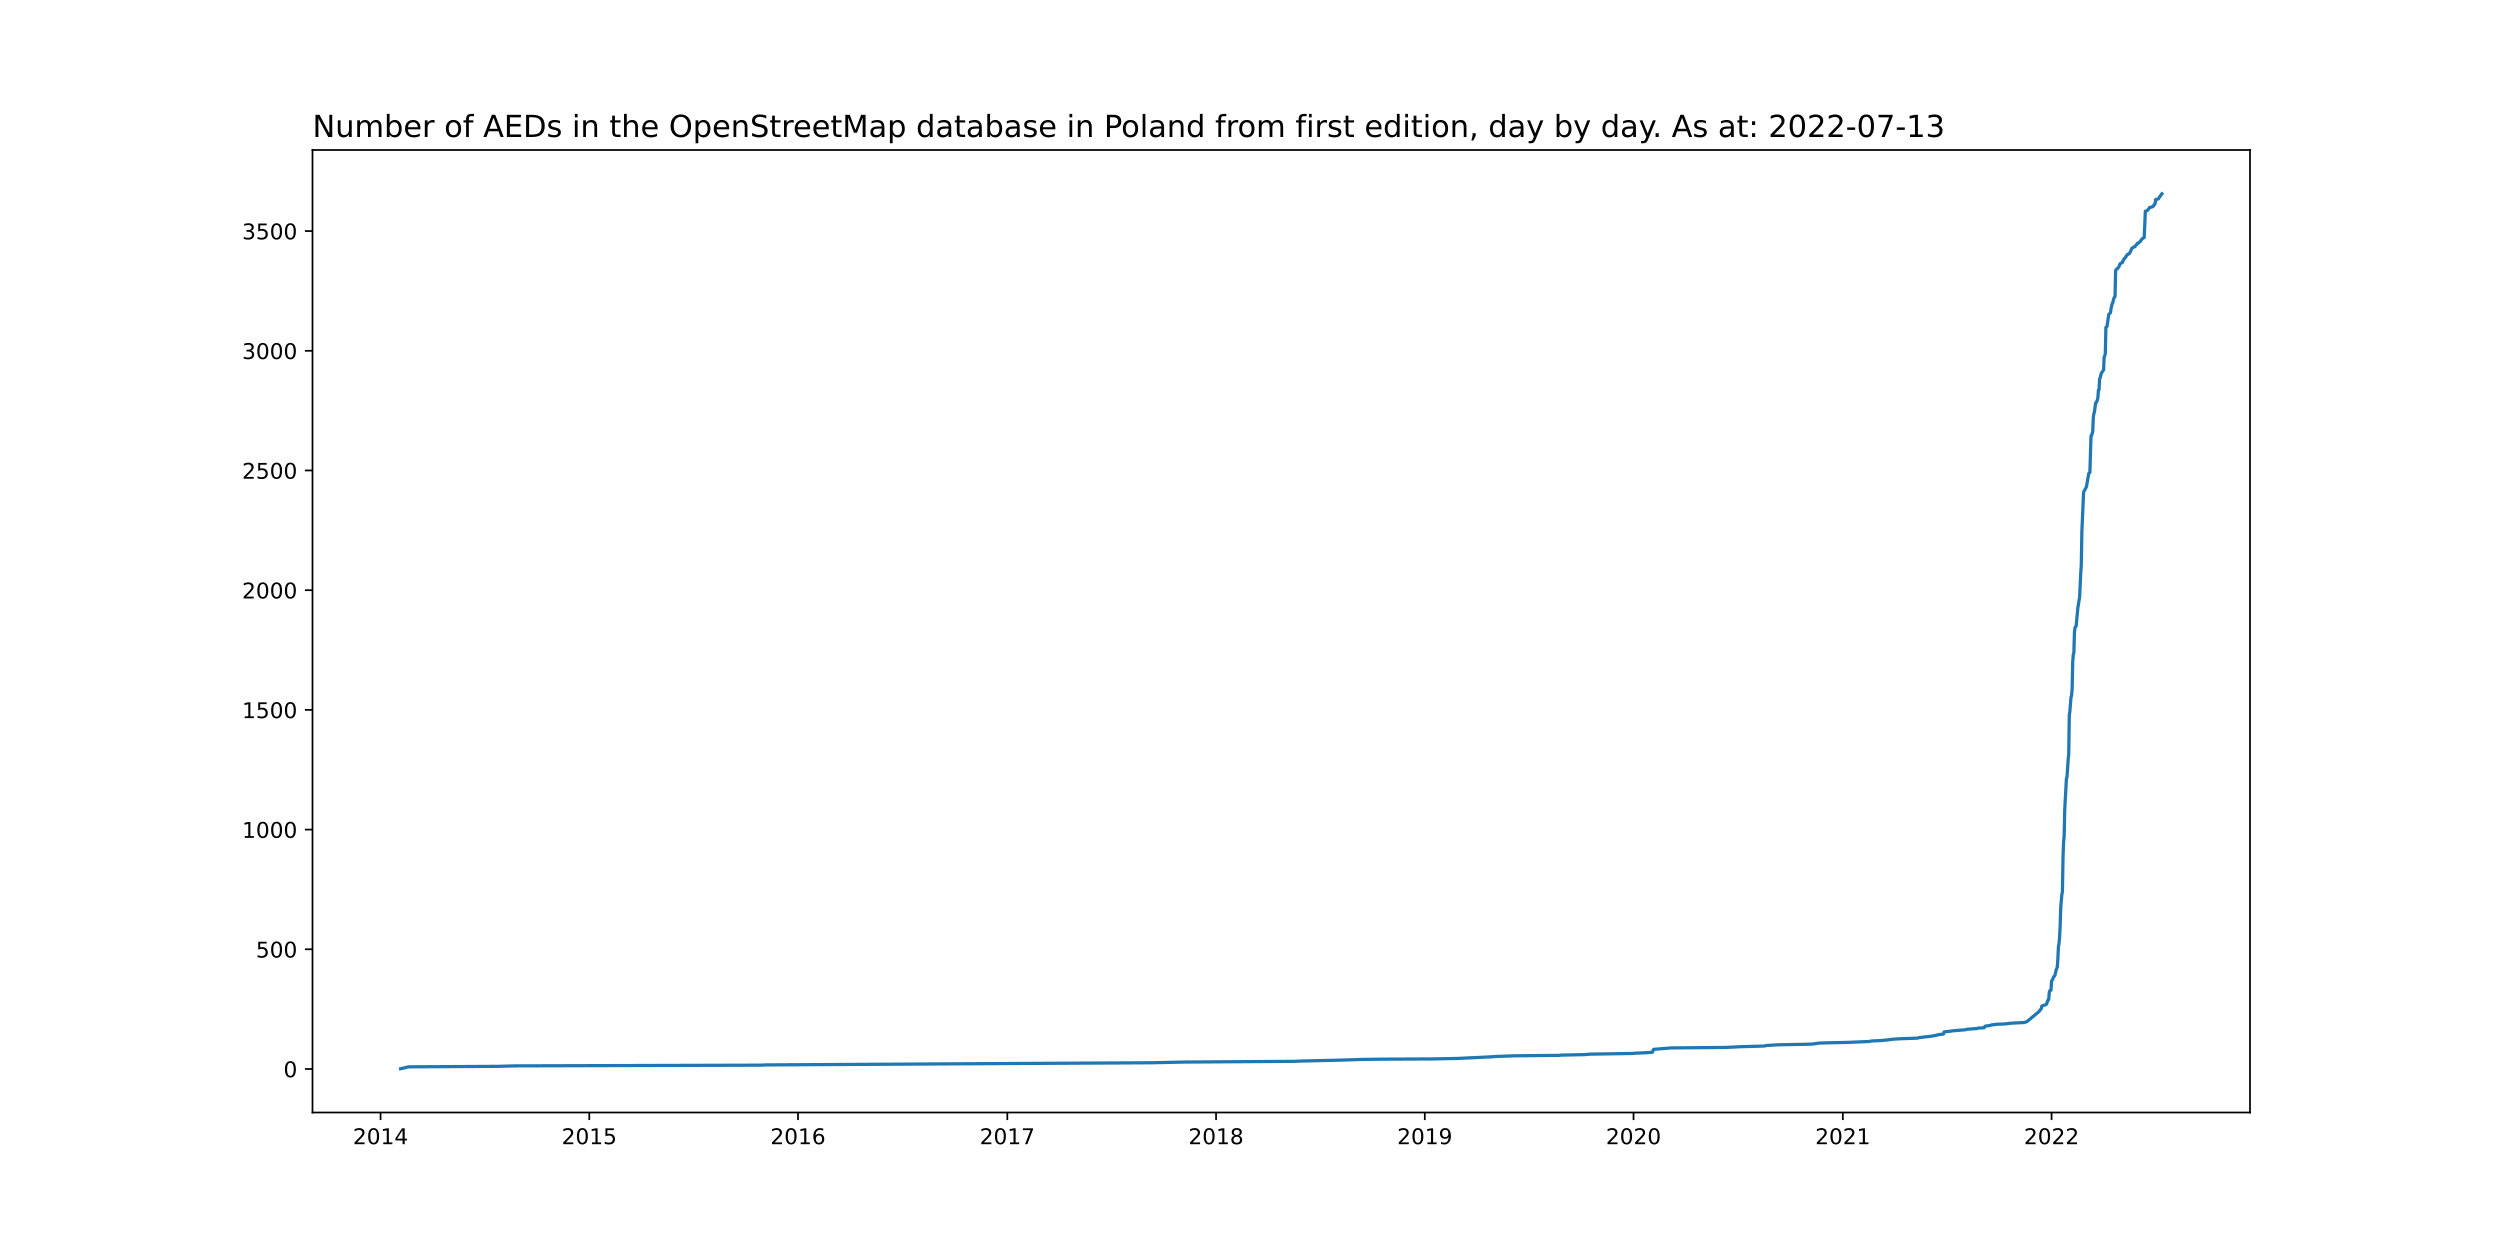
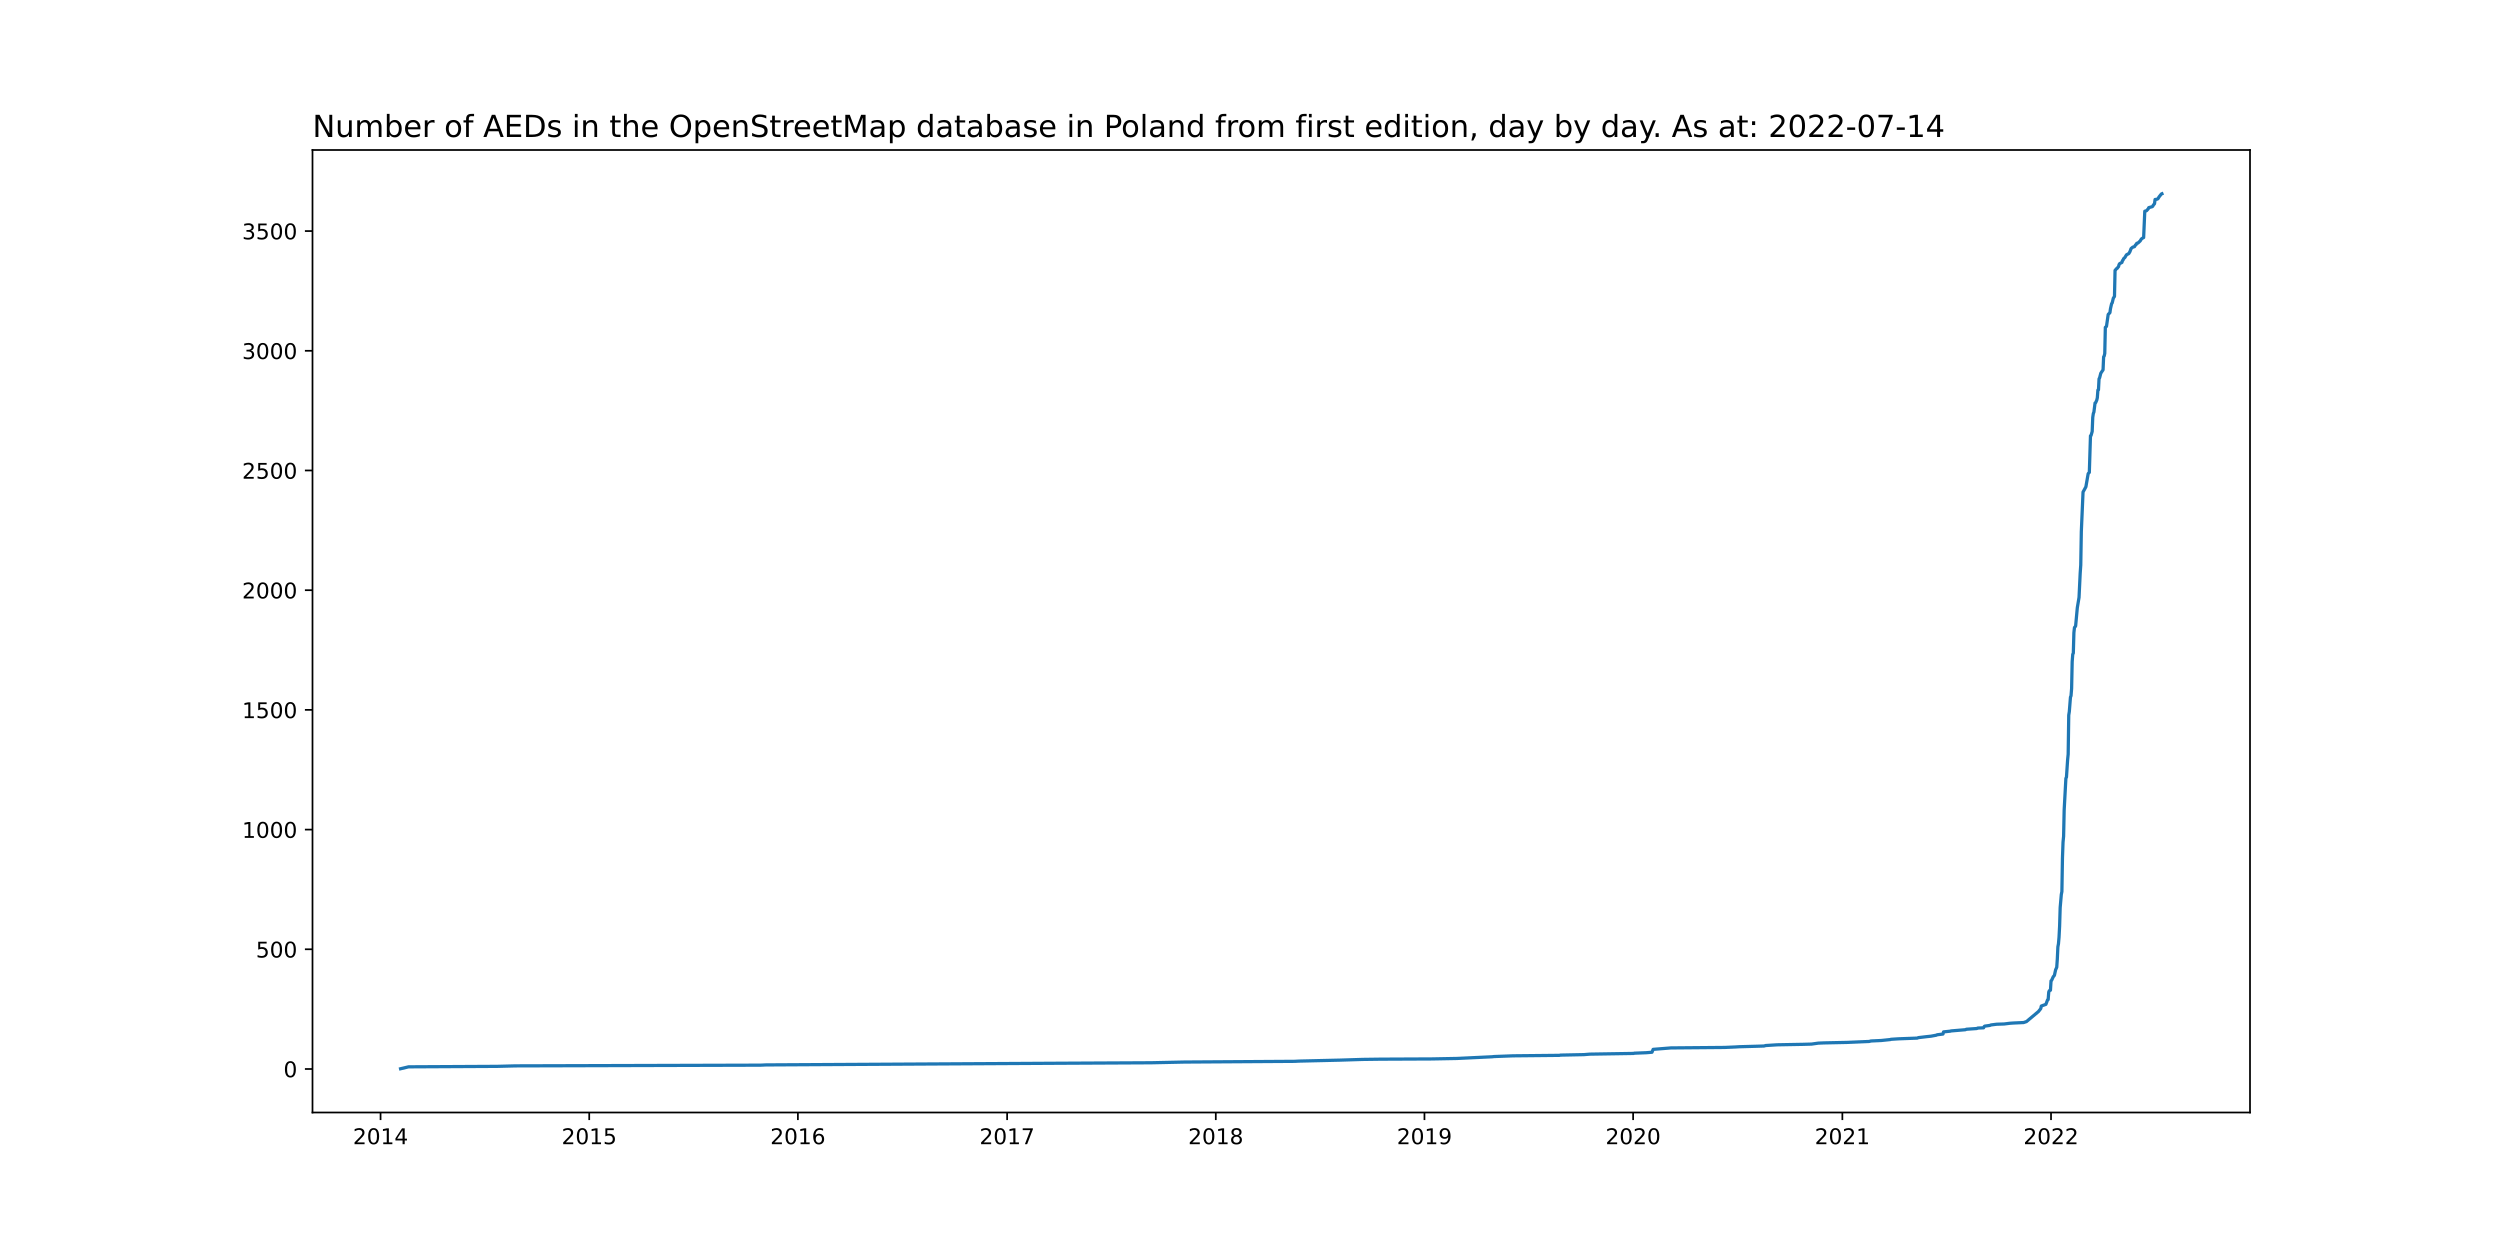
<svg xmlns="http://www.w3.org/2000/svg" xmlns:xlink="http://www.w3.org/1999/xlink" width="1152pt" height="576pt" viewBox="0 0 1152 576" version="1.1">
  <defs>
    <style type="text/css">*{stroke-linejoin: round; stroke-linecap: butt}</style>
  </defs>
  <g id="figure_1">
    <g id="patch_1">
      <path d="M 0 576  L 1152 576  L 1152 0  L 0 0  z " style="fill: #ffffff" />
    </g>
    <g id="axes_1">
      <g id="patch_2">
        <path d="M 144 512.64  L 1036.8 512.64  L 1036.8 69.12  L 144 69.12  z " style="fill: #ffffff" />
      </g>
      <g id="matplotlib.axis_1">
        <g id="xtick_1">
          <g id="line2d_1">
            <defs>
-               <path id="m1204445aa6" d="M 0 0  L 0 3.5  " style="stroke: #000000; stroke-width: 0.8" />
+               <path id="m03c32a43d5" d="M 0 0  L 0 3.5  " style="stroke: #000000; stroke-width: 0.8" />
            </defs>
            <g>
-               <use xlink:href="#m1204445aa6" x="175.359" y="512.64" style="stroke: #000000; stroke-width: 0.8" />
+               <use xlink:href="#m03c32a43d5" x="175.362" y="512.64" style="stroke: #000000; stroke-width: 0.8" />
            </g>
          </g>
          <g id="text_1">
-             <g transform="translate(162.6337 527.2384)scale(0.1 -0.1)">
+             <g transform="translate(162.6367 527.2384)scale(0.1 -0.1)">
              <defs>
                <path id="DejaVuSans-32" d="M 1228 531  L 3431 531  L 3431 0  L 469 0  L 469 531  Q 828 903 1448 1529  Q 2069 2156 2228 2338  Q 2531 2678 2651 2914  Q 2772 3150 2772 3378  Q 2772 3750 2511 3984  Q 2250 4219 1831 4219  Q 1534 4219 1204 4116  Q 875 4013 500 3803  L 500 4441  Q 881 4594 1212 4672  Q 1544 4750 1819 4750  Q 2544 4750 2975 4387  Q 3406 4025 3406 3419  Q 3406 3131 3298 2873  Q 3191 2616 2906 2266  Q 2828 2175 2409 1742  Q 1991 1309 1228 531  z " transform="scale(0.015625)" />
                <path id="DejaVuSans-30" d="M 2034 4250  Q 1547 4250 1301 3770  Q 1056 3291 1056 2328  Q 1056 1369 1301 889  Q 1547 409 2034 409  Q 2525 409 2770 889  Q 3016 1369 3016 2328  Q 3016 3291 2770 3770  Q 2525 4250 2034 4250  z M 2034 4750  Q 2819 4750 3233 4129  Q 3647 3509 3647 2328  Q 3647 1150 3233 529  Q 2819 -91 2034 -91  Q 1250 -91 836 529  Q 422 1150 422 2328  Q 422 3509 836 4129  Q 1250 4750 2034 4750  z " transform="scale(0.015625)" />
                <path id="DejaVuSans-31" d="M 794 531  L 1825 531  L 1825 4091  L 703 3866  L 703 4441  L 1819 4666  L 2450 4666  L 2450 531  L 3481 531  L 3481 0  L 794 0  L 794 531  z " transform="scale(0.015625)" />
                <path id="DejaVuSans-34" d="M 2419 4116  L 825 1625  L 2419 1625  L 2419 4116  z M 2253 4666  L 3047 4666  L 3047 1625  L 3713 1625  L 3713 1100  L 3047 1100  L 3047 0  L 2419 0  L 2419 1100  L 313 1100  L 313 1709  L 2253 4666  z " transform="scale(0.015625)" />
              </defs>
              <use xlink:href="#DejaVuSans-32" />
              <use xlink:href="#DejaVuSans-30" x="63.623" />
              <use xlink:href="#DejaVuSans-31" x="127.246" />
              <use xlink:href="#DejaVuSans-34" x="190.869" />
            </g>
          </g>
        </g>
        <g id="xtick_2">
          <g id="line2d_2">
            <g>
-               <use xlink:href="#m1204445aa6" x="271.543" y="512.64" style="stroke: #000000; stroke-width: 0.8" />
+               <use xlink:href="#m03c32a43d5" x="271.515" y="512.64" style="stroke: #000000; stroke-width: 0.8" />
            </g>
          </g>
          <g id="text_2">
-             <g transform="translate(258.8179 527.2384)scale(0.1 -0.1)">
+             <g transform="translate(258.7896 527.2384)scale(0.1 -0.1)">
              <defs>
                <path id="DejaVuSans-35" d="M 691 4666  L 3169 4666  L 3169 4134  L 1269 4134  L 1269 2991  Q 1406 3038 1543 3061  Q 1681 3084 1819 3084  Q 2600 3084 3056 2656  Q 3513 2228 3513 1497  Q 3513 744 3044 326  Q 2575 -91 1722 -91  Q 1428 -91 1123 -41  Q 819 9 494 109  L 494 744  Q 775 591 1075 516  Q 1375 441 1709 441  Q 2250 441 2565 725  Q 2881 1009 2881 1497  Q 2881 1984 2565 2268  Q 2250 2553 1709 2553  Q 1456 2553 1204 2497  Q 953 2441 691 2322  L 691 4666  z " transform="scale(0.015625)" />
              </defs>
              <use xlink:href="#DejaVuSans-32" />
              <use xlink:href="#DejaVuSans-30" x="63.623" />
              <use xlink:href="#DejaVuSans-31" x="127.246" />
              <use xlink:href="#DejaVuSans-35" x="190.869" />
            </g>
          </g>
        </g>
        <g id="xtick_3">
          <g id="line2d_3">
            <g>
-               <use xlink:href="#m1204445aa6" x="367.727" y="512.64" style="stroke: #000000; stroke-width: 0.8" />
+               <use xlink:href="#m03c32a43d5" x="367.668" y="512.64" style="stroke: #000000; stroke-width: 0.8" />
            </g>
          </g>
          <g id="text_3">
-             <g transform="translate(355.002 527.2384)scale(0.1 -0.1)">
+             <g transform="translate(354.9426 527.2384)scale(0.1 -0.1)">
              <defs>
                <path id="DejaVuSans-36" d="M 2113 2584  Q 1688 2584 1439 2293  Q 1191 2003 1191 1497  Q 1191 994 1439 701  Q 1688 409 2113 409  Q 2538 409 2786 701  Q 3034 994 3034 1497  Q 3034 2003 2786 2293  Q 2538 2584 2113 2584  z M 3366 4563  L 3366 3988  Q 3128 4100 2886 4159  Q 2644 4219 2406 4219  Q 1781 4219 1451 3797  Q 1122 3375 1075 2522  Q 1259 2794 1537 2939  Q 1816 3084 2150 3084  Q 2853 3084 3261 2657  Q 3669 2231 3669 1497  Q 3669 778 3244 343  Q 2819 -91 2113 -91  Q 1303 -91 875 529  Q 447 1150 447 2328  Q 447 3434 972 4092  Q 1497 4750 2381 4750  Q 2619 4750 2861 4703  Q 3103 4656 3366 4563  z " transform="scale(0.015625)" />
              </defs>
              <use xlink:href="#DejaVuSans-32" />
              <use xlink:href="#DejaVuSans-30" x="63.623" />
              <use xlink:href="#DejaVuSans-31" x="127.246" />
              <use xlink:href="#DejaVuSans-36" x="190.869" />
            </g>
          </g>
        </g>
        <g id="xtick_4">
          <g id="line2d_4">
            <g>
-               <use xlink:href="#m1204445aa6" x="464.175" y="512.64" style="stroke: #000000; stroke-width: 0.8" />
+               <use xlink:href="#m03c32a43d5" x="464.084" y="512.64" style="stroke: #000000; stroke-width: 0.8" />
            </g>
          </g>
          <g id="text_4">
-             <g transform="translate(451.4497 527.2384)scale(0.1 -0.1)">
+             <g transform="translate(451.359 527.2384)scale(0.1 -0.1)">
              <defs>
                <path id="DejaVuSans-37" d="M 525 4666  L 3525 4666  L 3525 4397  L 1831 0  L 1172 0  L 2766 4134  L 525 4134  L 525 4666  z " transform="scale(0.015625)" />
              </defs>
              <use xlink:href="#DejaVuSans-32" />
              <use xlink:href="#DejaVuSans-30" x="63.623" />
              <use xlink:href="#DejaVuSans-31" x="127.246" />
              <use xlink:href="#DejaVuSans-37" x="190.869" />
            </g>
          </g>
        </g>
        <g id="xtick_5">
          <g id="line2d_5">
            <g>
-               <use xlink:href="#m1204445aa6" x="560.359" y="512.64" style="stroke: #000000; stroke-width: 0.8" />
+               <use xlink:href="#m03c32a43d5" x="560.237" y="512.64" style="stroke: #000000; stroke-width: 0.8" />
            </g>
          </g>
          <g id="text_5">
-             <g transform="translate(547.6339 527.2384)scale(0.1 -0.1)">
+             <g transform="translate(547.5119 527.2384)scale(0.1 -0.1)">
              <defs>
                <path id="DejaVuSans-38" d="M 2034 2216  Q 1584 2216 1326 1975  Q 1069 1734 1069 1313  Q 1069 891 1326 650  Q 1584 409 2034 409  Q 2484 409 2743 651  Q 3003 894 3003 1313  Q 3003 1734 2745 1975  Q 2488 2216 2034 2216  z M 1403 2484  Q 997 2584 770 2862  Q 544 3141 544 3541  Q 544 4100 942 4425  Q 1341 4750 2034 4750  Q 2731 4750 3128 4425  Q 3525 4100 3525 3541  Q 3525 3141 3298 2862  Q 3072 2584 2669 2484  Q 3125 2378 3379 2068  Q 3634 1759 3634 1313  Q 3634 634 3220 271  Q 2806 -91 2034 -91  Q 1263 -91 848 271  Q 434 634 434 1313  Q 434 1759 690 2068  Q 947 2378 1403 2484  z M 1172 3481  Q 1172 3119 1398 2916  Q 1625 2713 2034 2713  Q 2441 2713 2670 2916  Q 2900 3119 2900 3481  Q 2900 3844 2670 4047  Q 2441 4250 2034 4250  Q 1625 4250 1398 4047  Q 1172 3844 1172 3481  z " transform="scale(0.015625)" />
              </defs>
              <use xlink:href="#DejaVuSans-32" />
              <use xlink:href="#DejaVuSans-30" x="63.623" />
              <use xlink:href="#DejaVuSans-31" x="127.246" />
              <use xlink:href="#DejaVuSans-38" x="190.869" />
            </g>
          </g>
        </g>
        <g id="xtick_6">
          <g id="line2d_6">
            <g>
-               <use xlink:href="#m1204445aa6" x="656.543" y="512.64" style="stroke: #000000; stroke-width: 0.8" />
+               <use xlink:href="#m03c32a43d5" x="656.39" y="512.64" style="stroke: #000000; stroke-width: 0.8" />
            </g>
          </g>
          <g id="text_6">
-             <g transform="translate(643.8181 527.2384)scale(0.1 -0.1)">
+             <g transform="translate(643.6649 527.2384)scale(0.1 -0.1)">
              <defs>
                <path id="DejaVuSans-39" d="M 703 97  L 703 672  Q 941 559 1184 500  Q 1428 441 1663 441  Q 2288 441 2617 861  Q 2947 1281 2994 2138  Q 2813 1869 2534 1725  Q 2256 1581 1919 1581  Q 1219 1581 811 2004  Q 403 2428 403 3163  Q 403 3881 828 4315  Q 1253 4750 1959 4750  Q 2769 4750 3195 4129  Q 3622 3509 3622 2328  Q 3622 1225 3098 567  Q 2575 -91 1691 -91  Q 1453 -91 1209 -44  Q 966 3 703 97  z M 1959 2075  Q 2384 2075 2632 2365  Q 2881 2656 2881 3163  Q 2881 3666 2632 3958  Q 2384 4250 1959 4250  Q 1534 4250 1286 3958  Q 1038 3666 1038 3163  Q 1038 2656 1286 2365  Q 1534 2075 1959 2075  z " transform="scale(0.015625)" />
              </defs>
              <use xlink:href="#DejaVuSans-32" />
              <use xlink:href="#DejaVuSans-30" x="63.623" />
              <use xlink:href="#DejaVuSans-31" x="127.246" />
              <use xlink:href="#DejaVuSans-39" x="190.869" />
            </g>
          </g>
        </g>
        <g id="xtick_7">
          <g id="line2d_7">
            <g>
-               <use xlink:href="#m1204445aa6" x="752.727" y="512.64" style="stroke: #000000; stroke-width: 0.8" />
+               <use xlink:href="#m03c32a43d5" x="752.543" y="512.64" style="stroke: #000000; stroke-width: 0.8" />
            </g>
          </g>
          <g id="text_7">
-             <g transform="translate(740.0023 527.2384)scale(0.1 -0.1)">
+             <g transform="translate(739.8179 527.2384)scale(0.1 -0.1)">
              <use xlink:href="#DejaVuSans-32" />
              <use xlink:href="#DejaVuSans-30" x="63.623" />
              <use xlink:href="#DejaVuSans-32" x="127.246" />
              <use xlink:href="#DejaVuSans-30" x="190.869" />
            </g>
          </g>
        </g>
        <g id="xtick_8">
          <g id="line2d_8">
            <g>
-               <use xlink:href="#m1204445aa6" x="849.175" y="512.64" style="stroke: #000000; stroke-width: 0.8" />
+               <use xlink:href="#m03c32a43d5" x="848.959" y="512.64" style="stroke: #000000; stroke-width: 0.8" />
            </g>
          </g>
          <g id="text_8">
-             <g transform="translate(836.45 527.2384)scale(0.1 -0.1)">
+             <g transform="translate(836.2343 527.2384)scale(0.1 -0.1)">
              <use xlink:href="#DejaVuSans-32" />
              <use xlink:href="#DejaVuSans-30" x="63.623" />
              <use xlink:href="#DejaVuSans-32" x="127.246" />
              <use xlink:href="#DejaVuSans-31" x="190.869" />
            </g>
          </g>
        </g>
        <g id="xtick_9">
          <g id="line2d_9">
            <g>
-               <use xlink:href="#m1204445aa6" x="945.359" y="512.64" style="stroke: #000000; stroke-width: 0.8" />
+               <use xlink:href="#m03c32a43d5" x="945.112" y="512.64" style="stroke: #000000; stroke-width: 0.8" />
            </g>
          </g>
          <g id="text_9">
-             <g transform="translate(932.6341 527.2384)scale(0.1 -0.1)">
+             <g transform="translate(932.3872 527.2384)scale(0.1 -0.1)">
              <use xlink:href="#DejaVuSans-32" />
              <use xlink:href="#DejaVuSans-30" x="63.623" />
              <use xlink:href="#DejaVuSans-32" x="127.246" />
              <use xlink:href="#DejaVuSans-32" x="190.869" />
            </g>
          </g>
        </g>
      </g>
      <g id="matplotlib.axis_2">
        <g id="ytick_1">
          <g id="line2d_10">
            <defs>
-               <path id="m4efefad6ec" d="M 0 0  L -3.5 0  " style="stroke: #000000; stroke-width: 0.8" />
+               <path id="md29c1d9813" d="M 0 0  L -3.5 0  " style="stroke: #000000; stroke-width: 0.8" />
            </defs>
            <g>
-               <use xlink:href="#m4efefad6ec" x="144" y="492.59" style="stroke: #000000; stroke-width: 0.8" />
+               <use xlink:href="#md29c1d9813" x="144" y="492.59" style="stroke: #000000; stroke-width: 0.8" />
            </g>
          </g>
          <g id="text_10">
            <g transform="translate(130.6375 496.3895)scale(0.1 -0.1)">
              <use xlink:href="#DejaVuSans-30" />
            </g>
          </g>
        </g>
        <g id="ytick_2">
          <g id="line2d_11">
            <g>
-               <use xlink:href="#m4efefad6ec" x="144" y="437.433" style="stroke: #000000; stroke-width: 0.8" />
+               <use xlink:href="#md29c1d9813" x="144" y="437.433" style="stroke: #000000; stroke-width: 0.8" />
            </g>
          </g>
          <g id="text_11">
            <g transform="translate(117.9125 441.2322)scale(0.1 -0.1)">
              <use xlink:href="#DejaVuSans-35" />
              <use xlink:href="#DejaVuSans-30" x="63.623" />
              <use xlink:href="#DejaVuSans-30" x="127.246" />
            </g>
          </g>
        </g>
        <g id="ytick_3">
          <g id="line2d_12">
            <g>
-               <use xlink:href="#m4efefad6ec" x="144" y="382.276" style="stroke: #000000; stroke-width: 0.8" />
+               <use xlink:href="#md29c1d9813" x="144" y="382.276" style="stroke: #000000; stroke-width: 0.8" />
            </g>
          </g>
          <g id="text_12">
            <g transform="translate(111.55 386.0749)scale(0.1 -0.1)">
              <use xlink:href="#DejaVuSans-31" />
              <use xlink:href="#DejaVuSans-30" x="63.623" />
              <use xlink:href="#DejaVuSans-30" x="127.246" />
              <use xlink:href="#DejaVuSans-30" x="190.869" />
            </g>
          </g>
        </g>
        <g id="ytick_4">
          <g id="line2d_13">
            <g>
-               <use xlink:href="#m4efefad6ec" x="144" y="327.118" style="stroke: #000000; stroke-width: 0.8" />
+               <use xlink:href="#md29c1d9813" x="144" y="327.118" style="stroke: #000000; stroke-width: 0.8" />
            </g>
          </g>
          <g id="text_13">
            <g transform="translate(111.55 330.9176)scale(0.1 -0.1)">
              <use xlink:href="#DejaVuSans-31" />
              <use xlink:href="#DejaVuSans-35" x="63.623" />
              <use xlink:href="#DejaVuSans-30" x="127.246" />
              <use xlink:href="#DejaVuSans-30" x="190.869" />
            </g>
          </g>
        </g>
        <g id="ytick_5">
          <g id="line2d_14">
            <g>
-               <use xlink:href="#m4efefad6ec" x="144" y="271.961" style="stroke: #000000; stroke-width: 0.8" />
+               <use xlink:href="#md29c1d9813" x="144" y="271.961" style="stroke: #000000; stroke-width: 0.8" />
            </g>
          </g>
          <g id="text_14">
            <g transform="translate(111.55 275.7603)scale(0.1 -0.1)">
              <use xlink:href="#DejaVuSans-32" />
              <use xlink:href="#DejaVuSans-30" x="63.623" />
              <use xlink:href="#DejaVuSans-30" x="127.246" />
              <use xlink:href="#DejaVuSans-30" x="190.869" />
            </g>
          </g>
        </g>
        <g id="ytick_6">
          <g id="line2d_15">
            <g>
-               <use xlink:href="#m4efefad6ec" x="144" y="216.804" style="stroke: #000000; stroke-width: 0.8" />
+               <use xlink:href="#md29c1d9813" x="144" y="216.804" style="stroke: #000000; stroke-width: 0.8" />
            </g>
          </g>
          <g id="text_15">
            <g transform="translate(111.55 220.6029)scale(0.1 -0.1)">
              <use xlink:href="#DejaVuSans-32" />
              <use xlink:href="#DejaVuSans-35" x="63.623" />
              <use xlink:href="#DejaVuSans-30" x="127.246" />
              <use xlink:href="#DejaVuSans-30" x="190.869" />
            </g>
          </g>
        </g>
        <g id="ytick_7">
          <g id="line2d_16">
            <g>
-               <use xlink:href="#m4efefad6ec" x="144" y="161.646" style="stroke: #000000; stroke-width: 0.8" />
+               <use xlink:href="#md29c1d9813" x="144" y="161.646" style="stroke: #000000; stroke-width: 0.8" />
            </g>
          </g>
          <g id="text_16">
            <g transform="translate(111.55 165.4456)scale(0.1 -0.1)">
              <defs>
                <path id="DejaVuSans-33" d="M 2597 2516  Q 3050 2419 3304 2112  Q 3559 1806 3559 1356  Q 3559 666 3084 287  Q 2609 -91 1734 -91  Q 1441 -91 1130 -33  Q 819 25 488 141  L 488 750  Q 750 597 1062 519  Q 1375 441 1716 441  Q 2309 441 2620 675  Q 2931 909 2931 1356  Q 2931 1769 2642 2001  Q 2353 2234 1838 2234  L 1294 2234  L 1294 2753  L 1863 2753  Q 2328 2753 2575 2939  Q 2822 3125 2822 3475  Q 2822 3834 2567 4026  Q 2313 4219 1838 4219  Q 1578 4219 1281 4162  Q 984 4106 628 3988  L 628 4550  Q 988 4650 1302 4700  Q 1616 4750 1894 4750  Q 2613 4750 3031 4423  Q 3450 4097 3450 3541  Q 3450 3153 3228 2886  Q 3006 2619 2597 2516  z " transform="scale(0.015625)" />
              </defs>
              <use xlink:href="#DejaVuSans-33" />
              <use xlink:href="#DejaVuSans-30" x="63.623" />
              <use xlink:href="#DejaVuSans-30" x="127.246" />
              <use xlink:href="#DejaVuSans-30" x="190.869" />
            </g>
          </g>
        </g>
        <g id="ytick_8">
          <g id="line2d_17">
            <g>
-               <use xlink:href="#m4efefad6ec" x="144" y="106.489" style="stroke: #000000; stroke-width: 0.8" />
+               <use xlink:href="#md29c1d9813" x="144" y="106.489" style="stroke: #000000; stroke-width: 0.8" />
            </g>
          </g>
          <g id="text_17">
            <g transform="translate(111.55 110.2883)scale(0.1 -0.1)">
              <use xlink:href="#DejaVuSans-33" />
              <use xlink:href="#DejaVuSans-35" x="63.623" />
              <use xlink:href="#DejaVuSans-30" x="127.246" />
              <use xlink:href="#DejaVuSans-30" x="190.869" />
            </g>
          </g>
        </g>
      </g>
      <g id="line2d_18">
-         <path d="M 184.582 492.48  L 188.271 491.597  L 229.116 491.377  L 237.549 491.156  L 350.598 490.825  L 352.97 490.715  L 487.891 489.943  L 530.581 489.722  L 545.865 489.391  L 596.724 489.06  L 598.833 488.95  L 617.542 488.509  L 628.083 488.178  L 636.252 488.067  L 659.969 487.957  L 671.564 487.736  L 687.638 486.964  L 688.692 486.854  L 697.388 486.523  L 718.733 486.302  L 719.26 486.192  L 730.065 485.971  L 732.7 485.751  L 752.991 485.42  L 753.254 485.31  L 758.788 485.089  L 761.423 484.868  L 761.95 483.545  L 770.119 482.883  L 794.89 482.662  L 799.897 482.441  L 801.742 482.331  L 809.647 482.11  L 813.073 482  L 813.864 481.779  L 819.134 481.449  L 830.992 481.228  L 834.945 481.118  L 838.107 480.676  L 840.742 480.566  L 851.283 480.345  L 861.56 479.904  L 862.351 479.684  L 867.094 479.463  L 871.311 479.022  L 871.574 478.911  L 875 478.691  L 883.696 478.36  L 884.223 478.139  L 887.912 477.698  L 890.02 477.477  L 892.392 477.036  L 892.919 476.815  L 895.554 476.484  L 895.818 475.492  L 898.98 475.161  L 899.243 475.05  L 905.831 474.499  L 906.358 474.278  L 911.102 473.947  L 911.629 473.727  L 914.264 473.616  L 914.528 473.065  L 914.791 472.844  L 917.163 472.513  L 917.69 472.292  L 920.325 471.961  L 923.751 471.851  L 926.386 471.52  L 927.967 471.41  L 932.71 471.189  L 934.028 470.748  L 939.562 466.115  L 940.616 464.791  L 940.879 463.578  L 942.987 462.805  L 943.778 460.709  L 944.042 460.599  L 944.305 457.179  L 944.569 456.517  L 945.096 456.297  L 945.359 451.995  L 945.623 451.774  L 946.413 450.009  L 946.677 449.788  L 946.94 449.347  L 947.467 446.92  L 947.994 445.707  L 948.258 441.956  L 948.521 436.33  L 948.785 434.896  L 949.048 431.917  L 949.312 426.843  L 949.575 418.238  L 950.102 412.171  L 950.366 410.847  L 950.63 395.403  L 950.893 388.122  L 951.157 385.364  L 951.42 373.23  L 952.211 358.668  L 952.474 358.117  L 953.001 350.174  L 953.265 347.527  L 953.528 329.545  L 953.792 327.891  L 954.319 321.272  L 954.582 320.61  L 954.846 317.3  L 955.109 304.945  L 955.373 301.525  L 955.636 300.974  L 955.9 291.597  L 956.163 289.17  L 956.69 288.508  L 957.481 280.014  L 958.272 275.27  L 958.799 264.239  L 959.062 260.378  L 959.326 244.934  L 960.116 226.732  L 960.907 225.298  L 961.434 224.305  L 962.488 218.238  L 963.015 217.686  L 963.542 200.808  L 963.805 200.698  L 964.332 198.822  L 964.596 192.314  L 964.86 190.549  L 965.123 189.887  L 965.65 185.695  L 965.914 185.585  L 966.441 184.371  L 966.704 183.268  L 966.968 179.738  L 967.231 179.628  L 967.495 174.553  L 967.758 174.112  L 968.285 172.016  L 969.076 170.803  L 969.339 170.472  L 969.603 164.404  L 969.866 164.073  L 970.13 162.86  L 970.393 150.836  L 970.92 150.394  L 971.711 144.879  L 972.502 144.106  L 972.765 142.231  L 973.292 139.914  L 973.556 139.583  L 974.083 137.377  L 974.61 136.605  L 974.873 124.581  L 975.137 124.36  L 975.4 123.919  L 975.927 123.588  L 976.191 123.147  L 976.454 122.926  L 976.718 121.933  L 976.981 121.492  L 978.035 120.94  L 978.299 120.058  L 978.562 119.837  L 978.826 119.175  L 979.353 118.734  L 980.144 117.41  L 981.198 116.859  L 981.725 115.976  L 982.252 114.542  L 983.042 113.88  L 983.833 113.66  L 984.36 112.777  L 984.623 112.667  L 984.887 112.115  L 985.414 112.005  L 986.468 111.012  L 986.995 110.129  L 987.786 109.578  L 988.049 109.468  L 988.576 97.333  L 989.367 97.112  L 990.157 96.23  L 990.421 95.678  L 992.002 95.237  L 992.265 95.016  L 992.529 94.465  L 993.056 93.913  L 993.319 91.928  L 994.11 91.817  L 994.637 91.597  L 995.164 90.714  L 996.218 89.28  L 996.218 89.28  " clip-path="url(#p73ace69216)" style="fill: none; stroke: #1f77b4; stroke-width: 1.5; stroke-linecap: square" />
+         <path d="M 184.582 492.48  L 188.27 491.597  L 229.102 491.377  L 237.532 491.156  L 350.544 490.825  L 352.915 490.715  L 487.793 489.943  L 530.469 489.722  L 545.748 489.391  L 596.591 489.06  L 598.698 488.95  L 617.402 488.509  L 627.939 488.178  L 636.106 488.067  L 659.815 487.957  L 671.406 487.736  L 687.475 486.964  L 688.529 486.854  L 697.222 486.523  L 718.56 486.302  L 719.087 486.192  L 729.888 485.971  L 732.522 485.751  L 752.806 485.42  L 753.07 485.31  L 758.602 485.089  L 761.236 484.868  L 761.763 483.545  L 769.929 482.883  L 794.692 482.662  L 799.697 482.441  L 801.541 482.331  L 809.444 482.11  L 812.869 482  L 813.659 481.779  L 818.928 481.449  L 830.782 481.228  L 834.734 481.118  L 837.895 480.676  L 840.529 480.566  L 851.067 480.345  L 861.341 479.904  L 862.131 479.684  L 866.873 479.463  L 871.088 479.022  L 871.351 478.911  L 874.776 478.691  L 883.469 478.36  L 883.996 478.139  L 887.684 477.698  L 889.791 477.477  L 892.162 477.036  L 892.689 476.815  L 895.323 476.484  L 895.587 475.492  L 898.748 475.161  L 899.011 475.05  L 905.597 474.499  L 906.124 474.278  L 910.866 473.947  L 911.393 473.727  L 914.027 473.616  L 914.291 473.065  L 914.554 472.844  L 916.925 472.513  L 917.452 472.292  L 920.086 471.961  L 923.511 471.851  L 926.145 471.52  L 927.726 471.41  L 932.467 471.189  L 933.785 470.748  L 939.317 466.115  L 940.37 464.791  L 940.634 463.578  L 942.741 462.805  L 943.532 460.709  L 943.795 460.599  L 944.058 457.179  L 944.322 456.517  L 944.849 456.297  L 945.112 451.995  L 945.376 451.774  L 946.166 450.009  L 946.429 449.788  L 946.693 449.347  L 947.22 446.92  L 947.747 445.707  L 948.01 441.956  L 948.273 436.33  L 948.537 434.896  L 948.8 431.917  L 949.064 426.843  L 949.327 418.238  L 949.854 412.171  L 950.117 410.847  L 950.381 395.403  L 950.644 388.122  L 950.908 385.364  L 951.171 373.23  L 951.961 358.668  L 952.225 358.117  L 952.752 350.174  L 953.015 347.527  L 953.279 329.545  L 953.542 327.891  L 954.069 321.272  L 954.332 320.61  L 954.596 317.3  L 954.859 304.945  L 955.123 301.525  L 955.386 300.974  L 955.65 291.597  L 955.913 289.17  L 956.44 288.508  L 957.23 280.014  L 958.02 275.27  L 958.547 264.239  L 958.811 260.378  L 959.074 244.934  L 959.864 226.732  L 960.655 225.298  L 961.182 224.305  L 962.235 218.238  L 962.762 217.686  L 963.289 200.808  L 963.553 200.698  L 964.079 198.822  L 964.343 192.314  L 964.606 190.549  L 964.87 189.887  L 965.397 185.695  L 965.66 185.585  L 966.187 184.371  L 966.45 183.268  L 966.714 179.738  L 966.977 179.628  L 967.241 174.553  L 967.504 174.112  L 968.031 172.016  L 968.821 170.803  L 969.085 170.472  L 969.348 164.404  L 969.611 164.073  L 969.875 162.86  L 970.138 150.836  L 970.665 150.394  L 971.456 144.879  L 972.246 144.106  L 972.509 142.231  L 973.036 139.914  L 973.3 139.583  L 973.826 137.377  L 974.353 136.605  L 974.617 124.581  L 974.88 124.36  L 975.144 123.919  L 975.67 123.588  L 975.934 123.147  L 976.197 122.926  L 976.461 121.933  L 976.724 121.492  L 977.778 120.94  L 978.041 120.058  L 978.305 119.837  L 978.568 119.175  L 979.095 118.734  L 979.885 117.41  L 980.939 116.859  L 981.466 115.976  L 981.993 114.542  L 982.783 113.88  L 983.573 113.66  L 984.1 112.777  L 984.364 112.667  L 984.627 112.115  L 985.154 112.005  L 986.208 111.012  L 986.735 110.129  L 987.525 109.578  L 987.788 109.468  L 988.315 97.333  L 989.105 97.112  L 989.896 96.23  L 990.159 95.678  L 991.74 95.237  L 992.003 95.016  L 992.267 94.465  L 992.794 93.913  L 993.057 91.928  L 993.847 91.817  L 994.374 91.597  L 994.901 90.714  L 995.955 89.39  L 996.218 89.28  L 996.218 89.28  " clip-path="url(#p8d8a1ec71b)" style="fill: none; stroke: #1f77b4; stroke-width: 1.5; stroke-linecap: square" />
      </g>
      <g id="patch_3">
        <path d="M 144 512.64  L 144 69.12  " style="fill: none; stroke: #000000; stroke-width: 0.8; stroke-linejoin: miter; stroke-linecap: square" />
      </g>
      <g id="patch_4">
        <path d="M 1036.8 512.64  L 1036.8 69.12  " style="fill: none; stroke: #000000; stroke-width: 0.8; stroke-linejoin: miter; stroke-linecap: square" />
      </g>
      <g id="patch_5">
        <path d="M 144 512.64  L 1036.8 512.64  " style="fill: none; stroke: #000000; stroke-width: 0.8; stroke-linejoin: miter; stroke-linecap: square" />
      </g>
      <g id="patch_6">
        <path d="M 144 69.12  L 1036.8 69.12  " style="fill: none; stroke: #000000; stroke-width: 0.8; stroke-linejoin: miter; stroke-linecap: square" />
      </g>
      <g id="text_18">
        <g transform="translate(144 63.12)scale(0.14 -0.14)">
          <defs>
            <path id="DejaVuSans-4e" d="M 628 4666  L 1478 4666  L 3547 763  L 3547 4666  L 4159 4666  L 4159 0  L 3309 0  L 1241 3903  L 1241 0  L 628 0  L 628 4666  z " transform="scale(0.015625)" />
            <path id="DejaVuSans-75" d="M 544 1381  L 544 3500  L 1119 3500  L 1119 1403  Q 1119 906 1312 657  Q 1506 409 1894 409  Q 2359 409 2629 706  Q 2900 1003 2900 1516  L 2900 3500  L 3475 3500  L 3475 0  L 2900 0  L 2900 538  Q 2691 219 2414 64  Q 2138 -91 1772 -91  Q 1169 -91 856 284  Q 544 659 544 1381  z M 1991 3584  L 1991 3584  z " transform="scale(0.015625)" />
            <path id="DejaVuSans-6d" d="M 3328 2828  Q 3544 3216 3844 3400  Q 4144 3584 4550 3584  Q 5097 3584 5394 3201  Q 5691 2819 5691 2113  L 5691 0  L 5113 0  L 5113 2094  Q 5113 2597 4934 2840  Q 4756 3084 4391 3084  Q 3944 3084 3684 2787  Q 3425 2491 3425 1978  L 3425 0  L 2847 0  L 2847 2094  Q 2847 2600 2669 2842  Q 2491 3084 2119 3084  Q 1678 3084 1418 2786  Q 1159 2488 1159 1978  L 1159 0  L 581 0  L 581 3500  L 1159 3500  L 1159 2956  Q 1356 3278 1631 3431  Q 1906 3584 2284 3584  Q 2666 3584 2933 3390  Q 3200 3197 3328 2828  z " transform="scale(0.015625)" />
            <path id="DejaVuSans-62" d="M 3116 1747  Q 3116 2381 2855 2742  Q 2594 3103 2138 3103  Q 1681 3103 1420 2742  Q 1159 2381 1159 1747  Q 1159 1113 1420 752  Q 1681 391 2138 391  Q 2594 391 2855 752  Q 3116 1113 3116 1747  z M 1159 2969  Q 1341 3281 1617 3432  Q 1894 3584 2278 3584  Q 2916 3584 3314 3078  Q 3713 2572 3713 1747  Q 3713 922 3314 415  Q 2916 -91 2278 -91  Q 1894 -91 1617 61  Q 1341 213 1159 525  L 1159 0  L 581 0  L 581 4863  L 1159 4863  L 1159 2969  z " transform="scale(0.015625)" />
            <path id="DejaVuSans-65" d="M 3597 1894  L 3597 1613  L 953 1613  Q 991 1019 1311 708  Q 1631 397 2203 397  Q 2534 397 2845 478  Q 3156 559 3463 722  L 3463 178  Q 3153 47 2828 -22  Q 2503 -91 2169 -91  Q 1331 -91 842 396  Q 353 884 353 1716  Q 353 2575 817 3079  Q 1281 3584 2069 3584  Q 2775 3584 3186 3129  Q 3597 2675 3597 1894  z M 3022 2063  Q 3016 2534 2758 2815  Q 2500 3097 2075 3097  Q 1594 3097 1305 2825  Q 1016 2553 972 2059  L 3022 2063  z " transform="scale(0.015625)" />
            <path id="DejaVuSans-72" d="M 2631 2963  Q 2534 3019 2420 3045  Q 2306 3072 2169 3072  Q 1681 3072 1420 2755  Q 1159 2438 1159 1844  L 1159 0  L 581 0  L 581 3500  L 1159 3500  L 1159 2956  Q 1341 3275 1631 3429  Q 1922 3584 2338 3584  Q 2397 3584 2469 3576  Q 2541 3569 2628 3553  L 2631 2963  z " transform="scale(0.015625)" />
            <path id="DejaVuSans-20" transform="scale(0.015625)" />
            <path id="DejaVuSans-6f" d="M 1959 3097  Q 1497 3097 1228 2736  Q 959 2375 959 1747  Q 959 1119 1226 758  Q 1494 397 1959 397  Q 2419 397 2687 759  Q 2956 1122 2956 1747  Q 2956 2369 2687 2733  Q 2419 3097 1959 3097  z M 1959 3584  Q 2709 3584 3137 3096  Q 3566 2609 3566 1747  Q 3566 888 3137 398  Q 2709 -91 1959 -91  Q 1206 -91 779 398  Q 353 888 353 1747  Q 353 2609 779 3096  Q 1206 3584 1959 3584  z " transform="scale(0.015625)" />
            <path id="DejaVuSans-66" d="M 2375 4863  L 2375 4384  L 1825 4384  Q 1516 4384 1395 4259  Q 1275 4134 1275 3809  L 1275 3500  L 2222 3500  L 2222 3053  L 1275 3053  L 1275 0  L 697 0  L 697 3053  L 147 3053  L 147 3500  L 697 3500  L 697 3744  Q 697 4328 969 4595  Q 1241 4863 1831 4863  L 2375 4863  z " transform="scale(0.015625)" />
            <path id="DejaVuSans-41" d="M 2188 4044  L 1331 1722  L 3047 1722  L 2188 4044  z M 1831 4666  L 2547 4666  L 4325 0  L 3669 0  L 3244 1197  L 1141 1197  L 716 0  L 50 0  L 1831 4666  z " transform="scale(0.015625)" />
            <path id="DejaVuSans-45" d="M 628 4666  L 3578 4666  L 3578 4134  L 1259 4134  L 1259 2753  L 3481 2753  L 3481 2222  L 1259 2222  L 1259 531  L 3634 531  L 3634 0  L 628 0  L 628 4666  z " transform="scale(0.015625)" />
            <path id="DejaVuSans-44" d="M 1259 4147  L 1259 519  L 2022 519  Q 2988 519 3436 956  Q 3884 1394 3884 2338  Q 3884 3275 3436 3711  Q 2988 4147 2022 4147  L 1259 4147  z M 628 4666  L 1925 4666  Q 3281 4666 3915 4102  Q 4550 3538 4550 2338  Q 4550 1131 3912 565  Q 3275 0 1925 0  L 628 0  L 628 4666  z " transform="scale(0.015625)" />
            <path id="DejaVuSans-73" d="M 2834 3397  L 2834 2853  Q 2591 2978 2328 3040  Q 2066 3103 1784 3103  Q 1356 3103 1142 2972  Q 928 2841 928 2578  Q 928 2378 1081 2264  Q 1234 2150 1697 2047  L 1894 2003  Q 2506 1872 2764 1633  Q 3022 1394 3022 966  Q 3022 478 2636 193  Q 2250 -91 1575 -91  Q 1294 -91 989 -36  Q 684 19 347 128  L 347 722  Q 666 556 975 473  Q 1284 391 1588 391  Q 1994 391 2212 530  Q 2431 669 2431 922  Q 2431 1156 2273 1281  Q 2116 1406 1581 1522  L 1381 1569  Q 847 1681 609 1914  Q 372 2147 372 2553  Q 372 3047 722 3315  Q 1072 3584 1716 3584  Q 2034 3584 2315 3537  Q 2597 3491 2834 3397  z " transform="scale(0.015625)" />
            <path id="DejaVuSans-69" d="M 603 3500  L 1178 3500  L 1178 0  L 603 0  L 603 3500  z M 603 4863  L 1178 4863  L 1178 4134  L 603 4134  L 603 4863  z " transform="scale(0.015625)" />
            <path id="DejaVuSans-6e" d="M 3513 2113  L 3513 0  L 2938 0  L 2938 2094  Q 2938 2591 2744 2837  Q 2550 3084 2163 3084  Q 1697 3084 1428 2787  Q 1159 2491 1159 1978  L 1159 0  L 581 0  L 581 3500  L 1159 3500  L 1159 2956  Q 1366 3272 1645 3428  Q 1925 3584 2291 3584  Q 2894 3584 3203 3211  Q 3513 2838 3513 2113  z " transform="scale(0.015625)" />
            <path id="DejaVuSans-74" d="M 1172 4494  L 1172 3500  L 2356 3500  L 2356 3053  L 1172 3053  L 1172 1153  Q 1172 725 1289 603  Q 1406 481 1766 481  L 2356 481  L 2356 0  L 1766 0  Q 1100 0 847 248  Q 594 497 594 1153  L 594 3053  L 172 3053  L 172 3500  L 594 3500  L 594 4494  L 1172 4494  z " transform="scale(0.015625)" />
            <path id="DejaVuSans-68" d="M 3513 2113  L 3513 0  L 2938 0  L 2938 2094  Q 2938 2591 2744 2837  Q 2550 3084 2163 3084  Q 1697 3084 1428 2787  Q 1159 2491 1159 1978  L 1159 0  L 581 0  L 581 4863  L 1159 4863  L 1159 2956  Q 1366 3272 1645 3428  Q 1925 3584 2291 3584  Q 2894 3584 3203 3211  Q 3513 2838 3513 2113  z " transform="scale(0.015625)" />
            <path id="DejaVuSans-4f" d="M 2522 4238  Q 1834 4238 1429 3725  Q 1025 3213 1025 2328  Q 1025 1447 1429 934  Q 1834 422 2522 422  Q 3209 422 3611 934  Q 4013 1447 4013 2328  Q 4013 3213 3611 3725  Q 3209 4238 2522 4238  z M 2522 4750  Q 3503 4750 4090 4092  Q 4678 3434 4678 2328  Q 4678 1225 4090 567  Q 3503 -91 2522 -91  Q 1538 -91 948 565  Q 359 1222 359 2328  Q 359 3434 948 4092  Q 1538 4750 2522 4750  z " transform="scale(0.015625)" />
            <path id="DejaVuSans-70" d="M 1159 525  L 1159 -1331  L 581 -1331  L 581 3500  L 1159 3500  L 1159 2969  Q 1341 3281 1617 3432  Q 1894 3584 2278 3584  Q 2916 3584 3314 3078  Q 3713 2572 3713 1747  Q 3713 922 3314 415  Q 2916 -91 2278 -91  Q 1894 -91 1617 61  Q 1341 213 1159 525  z M 3116 1747  Q 3116 2381 2855 2742  Q 2594 3103 2138 3103  Q 1681 3103 1420 2742  Q 1159 2381 1159 1747  Q 1159 1113 1420 752  Q 1681 391 2138 391  Q 2594 391 2855 752  Q 3116 1113 3116 1747  z " transform="scale(0.015625)" />
            <path id="DejaVuSans-53" d="M 3425 4513  L 3425 3897  Q 3066 4069 2747 4153  Q 2428 4238 2131 4238  Q 1616 4238 1336 4038  Q 1056 3838 1056 3469  Q 1056 3159 1242 3001  Q 1428 2844 1947 2747  L 2328 2669  Q 3034 2534 3370 2195  Q 3706 1856 3706 1288  Q 3706 609 3251 259  Q 2797 -91 1919 -91  Q 1588 -91 1214 -16  Q 841 59 441 206  L 441 856  Q 825 641 1194 531  Q 1563 422 1919 422  Q 2459 422 2753 634  Q 3047 847 3047 1241  Q 3047 1584 2836 1778  Q 2625 1972 2144 2069  L 1759 2144  Q 1053 2284 737 2584  Q 422 2884 422 3419  Q 422 4038 858 4394  Q 1294 4750 2059 4750  Q 2388 4750 2728 4690  Q 3069 4631 3425 4513  z " transform="scale(0.015625)" />
            <path id="DejaVuSans-4d" d="M 628 4666  L 1569 4666  L 2759 1491  L 3956 4666  L 4897 4666  L 4897 0  L 4281 0  L 4281 4097  L 3078 897  L 2444 897  L 1241 4097  L 1241 0  L 628 0  L 628 4666  z " transform="scale(0.015625)" />
            <path id="DejaVuSans-61" d="M 2194 1759  Q 1497 1759 1228 1600  Q 959 1441 959 1056  Q 959 750 1161 570  Q 1363 391 1709 391  Q 2188 391 2477 730  Q 2766 1069 2766 1631  L 2766 1759  L 2194 1759  z M 3341 1997  L 3341 0  L 2766 0  L 2766 531  Q 2569 213 2275 61  Q 1981 -91 1556 -91  Q 1019 -91 701 211  Q 384 513 384 1019  Q 384 1609 779 1909  Q 1175 2209 1959 2209  L 2766 2209  L 2766 2266  Q 2766 2663 2505 2880  Q 2244 3097 1772 3097  Q 1472 3097 1187 3025  Q 903 2953 641 2809  L 641 3341  Q 956 3463 1253 3523  Q 1550 3584 1831 3584  Q 2591 3584 2966 3190  Q 3341 2797 3341 1997  z " transform="scale(0.015625)" />
            <path id="DejaVuSans-64" d="M 2906 2969  L 2906 4863  L 3481 4863  L 3481 0  L 2906 0  L 2906 525  Q 2725 213 2448 61  Q 2172 -91 1784 -91  Q 1150 -91 751 415  Q 353 922 353 1747  Q 353 2572 751 3078  Q 1150 3584 1784 3584  Q 2172 3584 2448 3432  Q 2725 3281 2906 2969  z M 947 1747  Q 947 1113 1208 752  Q 1469 391 1925 391  Q 2381 391 2643 752  Q 2906 1113 2906 1747  Q 2906 2381 2643 2742  Q 2381 3103 1925 3103  Q 1469 3103 1208 2742  Q 947 2381 947 1747  z " transform="scale(0.015625)" />
            <path id="DejaVuSans-50" d="M 1259 4147  L 1259 2394  L 2053 2394  Q 2494 2394 2734 2622  Q 2975 2850 2975 3272  Q 2975 3691 2734 3919  Q 2494 4147 2053 4147  L 1259 4147  z M 628 4666  L 2053 4666  Q 2838 4666 3239 4311  Q 3641 3956 3641 3272  Q 3641 2581 3239 2228  Q 2838 1875 2053 1875  L 1259 1875  L 1259 0  L 628 0  L 628 4666  z " transform="scale(0.015625)" />
            <path id="DejaVuSans-6c" d="M 603 4863  L 1178 4863  L 1178 0  L 603 0  L 603 4863  z " transform="scale(0.015625)" />
            <path id="DejaVuSans-2c" d="M 750 794  L 1409 794  L 1409 256  L 897 -744  L 494 -744  L 750 256  L 750 794  z " transform="scale(0.015625)" />
            <path id="DejaVuSans-79" d="M 2059 -325  Q 1816 -950 1584 -1140  Q 1353 -1331 966 -1331  L 506 -1331  L 506 -850  L 844 -850  Q 1081 -850 1212 -737  Q 1344 -625 1503 -206  L 1606 56  L 191 3500  L 800 3500  L 1894 763  L 2988 3500  L 3597 3500  L 2059 -325  z " transform="scale(0.015625)" />
            <path id="DejaVuSans-2e" d="M 684 794  L 1344 794  L 1344 0  L 684 0  L 684 794  z " transform="scale(0.015625)" />
            <path id="DejaVuSans-3a" d="M 750 794  L 1409 794  L 1409 0  L 750 0  L 750 794  z M 750 3309  L 1409 3309  L 1409 2516  L 750 2516  L 750 3309  z " transform="scale(0.015625)" />
            <path id="DejaVuSans-2d" d="M 313 2009  L 1997 2009  L 1997 1497  L 313 1497  L 313 2009  z " transform="scale(0.015625)" />
          </defs>
          <use xlink:href="#DejaVuSans-4e" />
          <use xlink:href="#DejaVuSans-75" x="74.805" />
          <use xlink:href="#DejaVuSans-6d" x="138.184" />
          <use xlink:href="#DejaVuSans-62" x="235.596" />
          <use xlink:href="#DejaVuSans-65" x="299.072" />
          <use xlink:href="#DejaVuSans-72" x="360.596" />
          <use xlink:href="#DejaVuSans-20" x="401.709" />
          <use xlink:href="#DejaVuSans-6f" x="433.496" />
          <use xlink:href="#DejaVuSans-66" x="494.678" />
          <use xlink:href="#DejaVuSans-20" x="529.883" />
          <use xlink:href="#DejaVuSans-41" x="561.67" />
          <use xlink:href="#DejaVuSans-45" x="630.078" />
          <use xlink:href="#DejaVuSans-44" x="693.262" />
          <use xlink:href="#DejaVuSans-73" x="770.264" />
          <use xlink:href="#DejaVuSans-20" x="822.363" />
          <use xlink:href="#DejaVuSans-69" x="854.15" />
          <use xlink:href="#DejaVuSans-6e" x="881.934" />
          <use xlink:href="#DejaVuSans-20" x="945.312" />
          <use xlink:href="#DejaVuSans-74" x="977.1" />
          <use xlink:href="#DejaVuSans-68" x="1016.309" />
          <use xlink:href="#DejaVuSans-65" x="1079.688" />
          <use xlink:href="#DejaVuSans-20" x="1141.211" />
          <use xlink:href="#DejaVuSans-4f" x="1172.998" />
          <use xlink:href="#DejaVuSans-70" x="1251.709" />
          <use xlink:href="#DejaVuSans-65" x="1315.186" />
          <use xlink:href="#DejaVuSans-6e" x="1376.709" />
          <use xlink:href="#DejaVuSans-53" x="1440.088" />
          <use xlink:href="#DejaVuSans-74" x="1503.564" />
          <use xlink:href="#DejaVuSans-72" x="1542.773" />
          <use xlink:href="#DejaVuSans-65" x="1581.637" />
          <use xlink:href="#DejaVuSans-65" x="1643.16" />
          <use xlink:href="#DejaVuSans-74" x="1704.684" />
          <use xlink:href="#DejaVuSans-4d" x="1743.893" />
          <use xlink:href="#DejaVuSans-61" x="1830.172" />
          <use xlink:href="#DejaVuSans-70" x="1891.451" />
          <use xlink:href="#DejaVuSans-20" x="1954.928" />
          <use xlink:href="#DejaVuSans-64" x="1986.715" />
          <use xlink:href="#DejaVuSans-61" x="2050.191" />
          <use xlink:href="#DejaVuSans-74" x="2111.471" />
          <use xlink:href="#DejaVuSans-61" x="2150.68" />
          <use xlink:href="#DejaVuSans-62" x="2211.959" />
          <use xlink:href="#DejaVuSans-61" x="2275.436" />
          <use xlink:href="#DejaVuSans-73" x="2336.715" />
          <use xlink:href="#DejaVuSans-65" x="2388.814" />
          <use xlink:href="#DejaVuSans-20" x="2450.338" />
          <use xlink:href="#DejaVuSans-69" x="2482.125" />
          <use xlink:href="#DejaVuSans-6e" x="2509.908" />
          <use xlink:href="#DejaVuSans-20" x="2573.287" />
          <use xlink:href="#DejaVuSans-50" x="2605.074" />
          <use xlink:href="#DejaVuSans-6f" x="2661.752" />
          <use xlink:href="#DejaVuSans-6c" x="2722.934" />
          <use xlink:href="#DejaVuSans-61" x="2750.717" />
          <use xlink:href="#DejaVuSans-6e" x="2811.996" />
          <use xlink:href="#DejaVuSans-64" x="2875.375" />
          <use xlink:href="#DejaVuSans-20" x="2938.852" />
          <use xlink:href="#DejaVuSans-66" x="2970.639" />
          <use xlink:href="#DejaVuSans-72" x="3005.844" />
          <use xlink:href="#DejaVuSans-6f" x="3044.707" />
          <use xlink:href="#DejaVuSans-6d" x="3105.889" />
          <use xlink:href="#DejaVuSans-20" x="3203.301" />
          <use xlink:href="#DejaVuSans-66" x="3235.088" />
          <use xlink:href="#DejaVuSans-69" x="3270.293" />
          <use xlink:href="#DejaVuSans-72" x="3298.076" />
          <use xlink:href="#DejaVuSans-73" x="3339.189" />
          <use xlink:href="#DejaVuSans-74" x="3391.289" />
          <use xlink:href="#DejaVuSans-20" x="3430.498" />
          <use xlink:href="#DejaVuSans-65" x="3462.285" />
          <use xlink:href="#DejaVuSans-64" x="3523.809" />
          <use xlink:href="#DejaVuSans-69" x="3587.285" />
          <use xlink:href="#DejaVuSans-74" x="3615.068" />
          <use xlink:href="#DejaVuSans-69" x="3654.277" />
          <use xlink:href="#DejaVuSans-6f" x="3682.061" />
          <use xlink:href="#DejaVuSans-6e" x="3743.242" />
          <use xlink:href="#DejaVuSans-2c" x="3806.621" />
          <use xlink:href="#DejaVuSans-20" x="3838.408" />
          <use xlink:href="#DejaVuSans-64" x="3870.195" />
          <use xlink:href="#DejaVuSans-61" x="3933.672" />
          <use xlink:href="#DejaVuSans-79" x="3994.951" />
          <use xlink:href="#DejaVuSans-20" x="4054.131" />
          <use xlink:href="#DejaVuSans-62" x="4085.918" />
          <use xlink:href="#DejaVuSans-79" x="4149.395" />
          <use xlink:href="#DejaVuSans-20" x="4208.574" />
          <use xlink:href="#DejaVuSans-64" x="4240.361" />
          <use xlink:href="#DejaVuSans-61" x="4303.838" />
          <use xlink:href="#DejaVuSans-79" x="4365.117" />
          <use xlink:href="#DejaVuSans-2e" x="4410.047" />
          <use xlink:href="#DejaVuSans-20" x="4441.834" />
          <use xlink:href="#DejaVuSans-41" x="4473.621" />
          <use xlink:href="#DejaVuSans-73" x="4542.029" />
          <use xlink:href="#DejaVuSans-20" x="4594.129" />
          <use xlink:href="#DejaVuSans-61" x="4625.916" />
          <use xlink:href="#DejaVuSans-74" x="4687.195" />
          <use xlink:href="#DejaVuSans-3a" x="4726.404" />
          <use xlink:href="#DejaVuSans-20" x="4760.096" />
          <use xlink:href="#DejaVuSans-32" x="4791.883" />
          <use xlink:href="#DejaVuSans-30" x="4855.506" />
          <use xlink:href="#DejaVuSans-32" x="4919.129" />
          <use xlink:href="#DejaVuSans-32" x="4982.752" />
          <use xlink:href="#DejaVuSans-2d" x="5046.375" />
          <use xlink:href="#DejaVuSans-30" x="5082.459" />
          <use xlink:href="#DejaVuSans-37" x="5146.082" />
          <use xlink:href="#DejaVuSans-2d" x="5209.705" />
          <use xlink:href="#DejaVuSans-31" x="5245.789" />
-           <use xlink:href="#DejaVuSans-33" x="5309.412" />
+           <use xlink:href="#DejaVuSans-34" x="5309.412" />
        </g>
      </g>
    </g>
  </g>
  <defs>
-     <clipPath id="p73ace69216">
+     <clipPath id="p8d8a1ec71b">
      <rect x="144" y="69.12" width="892.8" height="443.52" />
    </clipPath>
  </defs>
</svg>
